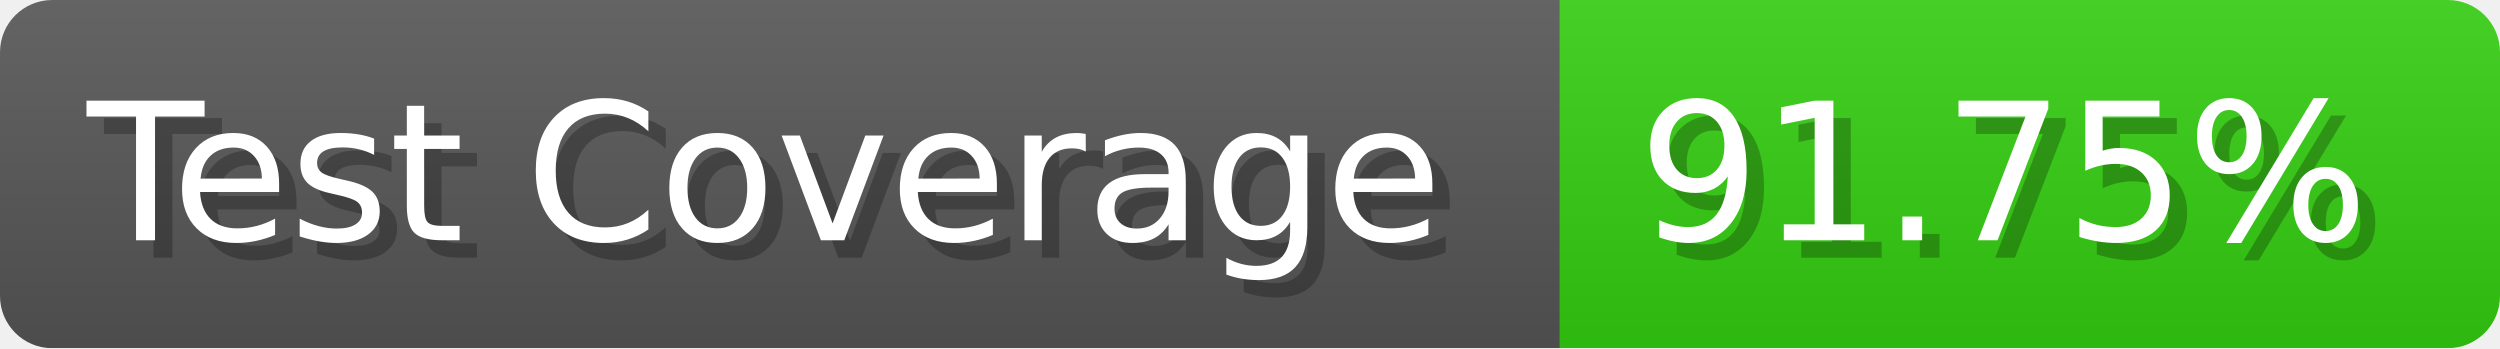
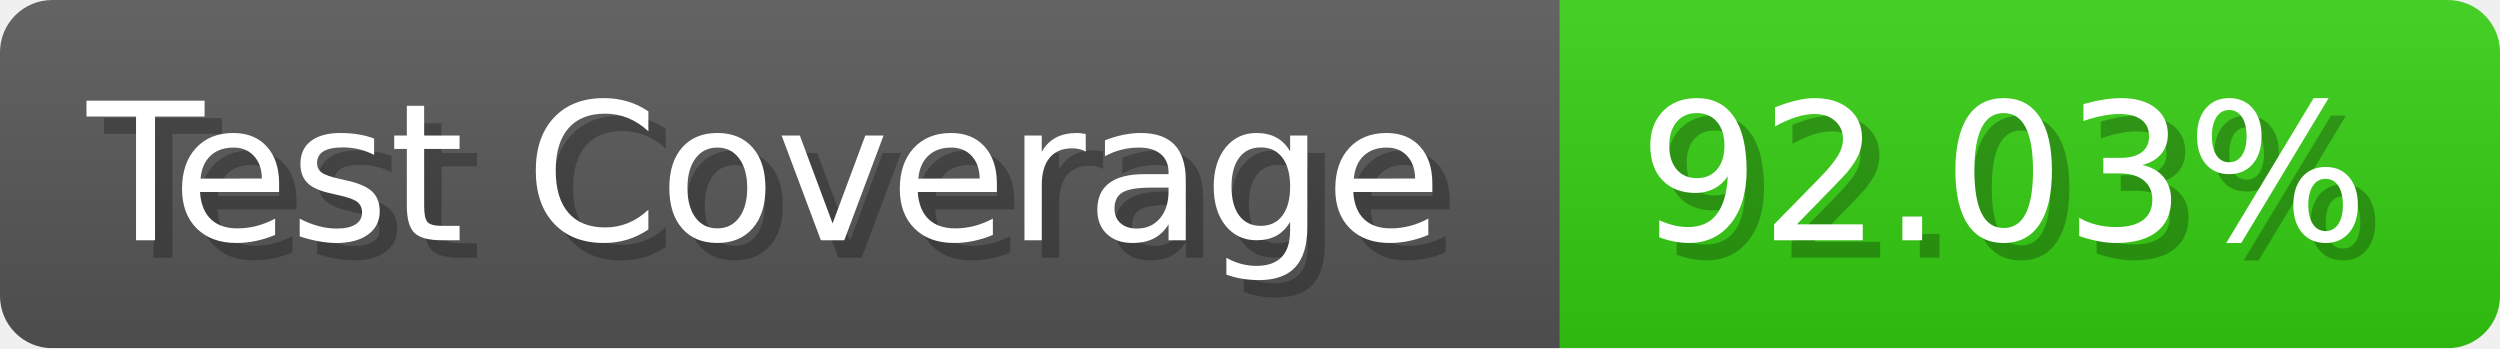
- <svg xmlns="http://www.w3.org/2000/svg" width="143.6" height="20" viewBox="0 0 1436 200" role="img" aria-label="Test Coverage: 91.75%">
+ <svg xmlns="http://www.w3.org/2000/svg" width="143.6" height="20" viewBox="0 0 1436 200" role="img" aria-label="Test Coverage: 92.03%">
  <linearGradient id="a" x2="0" y2="100%">
    <stop offset="0" stop-opacity=".1" stop-color="#EEE" />
    <stop offset="1" stop-opacity=".1" />
  </linearGradient>
  <mask id="m">
    <rect width="1436" height="200" rx="30" fill="#FFF" />
  </mask>
  <g mask="url(#m)">
    <rect width="896" height="200" fill="#555" />
    <rect width="540" height="200" fill="#3C1" x="896" />
    <rect width="1436" height="200" fill="url(#a)" />
  </g>
  <g aria-hidden="true" fill="#fff" text-anchor="start" font-family="Verdana,DejaVu Sans,sans-serif" font-size="110">
    <text x="60" y="148" textLength="796" fill="#000" opacity="0.25">Test Coverage</text>
    <text x="50" y="138" textLength="796">Test Coverage</text>
-     <text x="951" y="148" textLength="440" fill="#000" opacity="0.25">91.75%</text>
-     <text x="941" y="138" textLength="440">91.75%</text>
+     <text x="951" y="148" textLength="440" fill="#000" opacity="0.25">92.03%</text>
+     <text x="941" y="138" textLength="440">92.03%</text>
  </g>
</svg>
